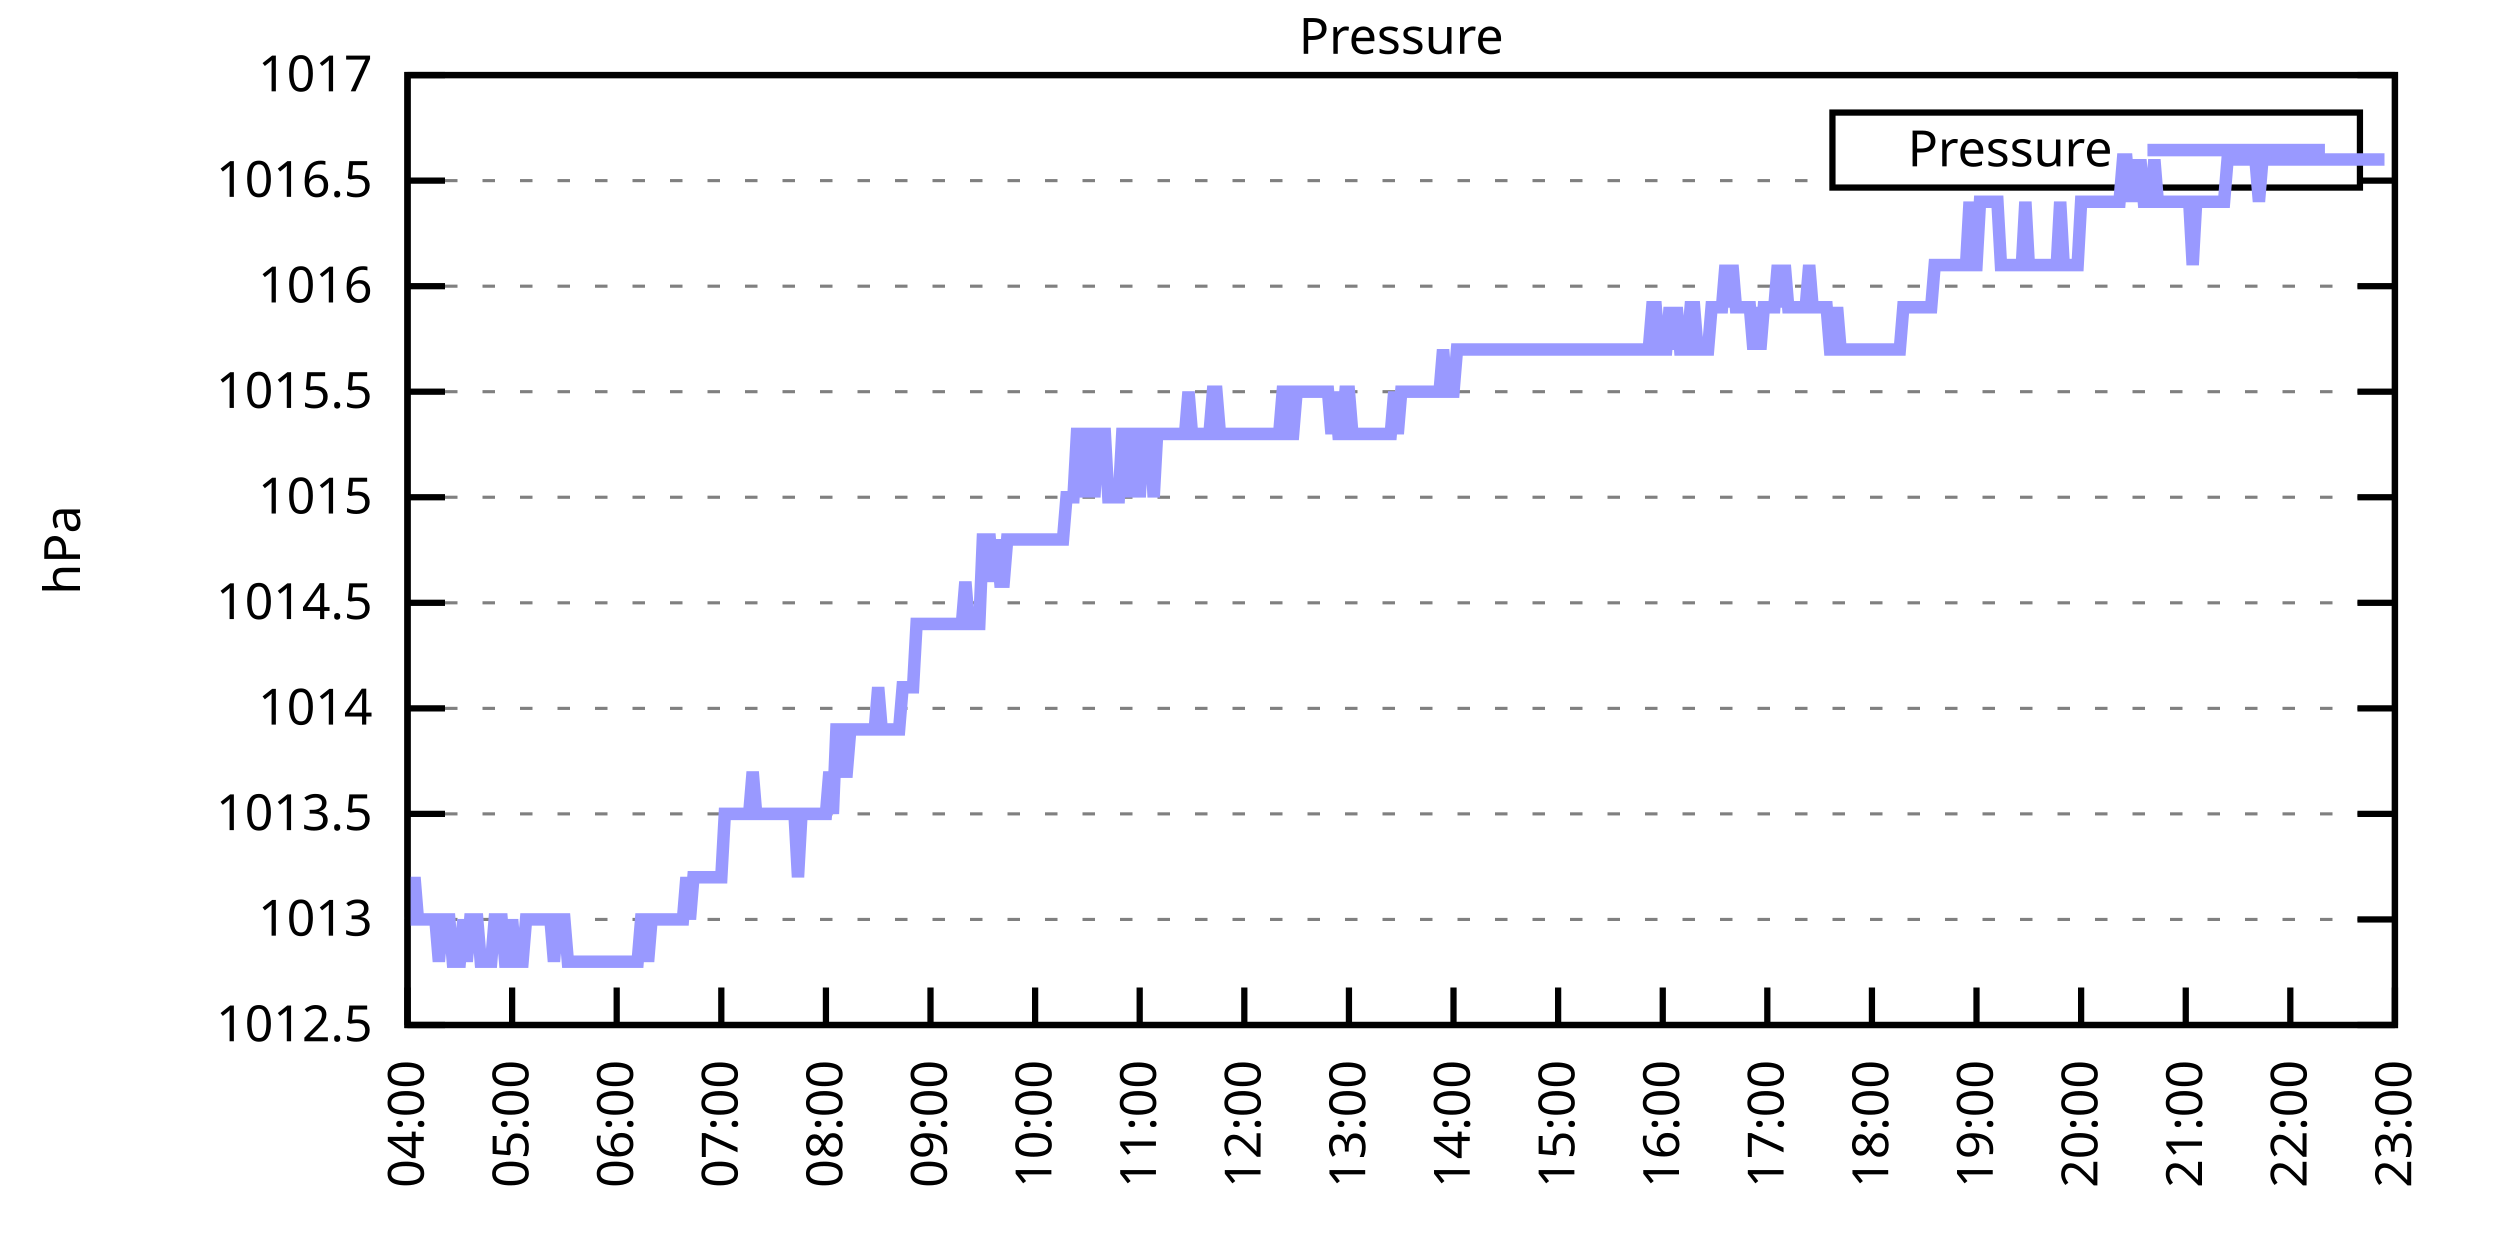
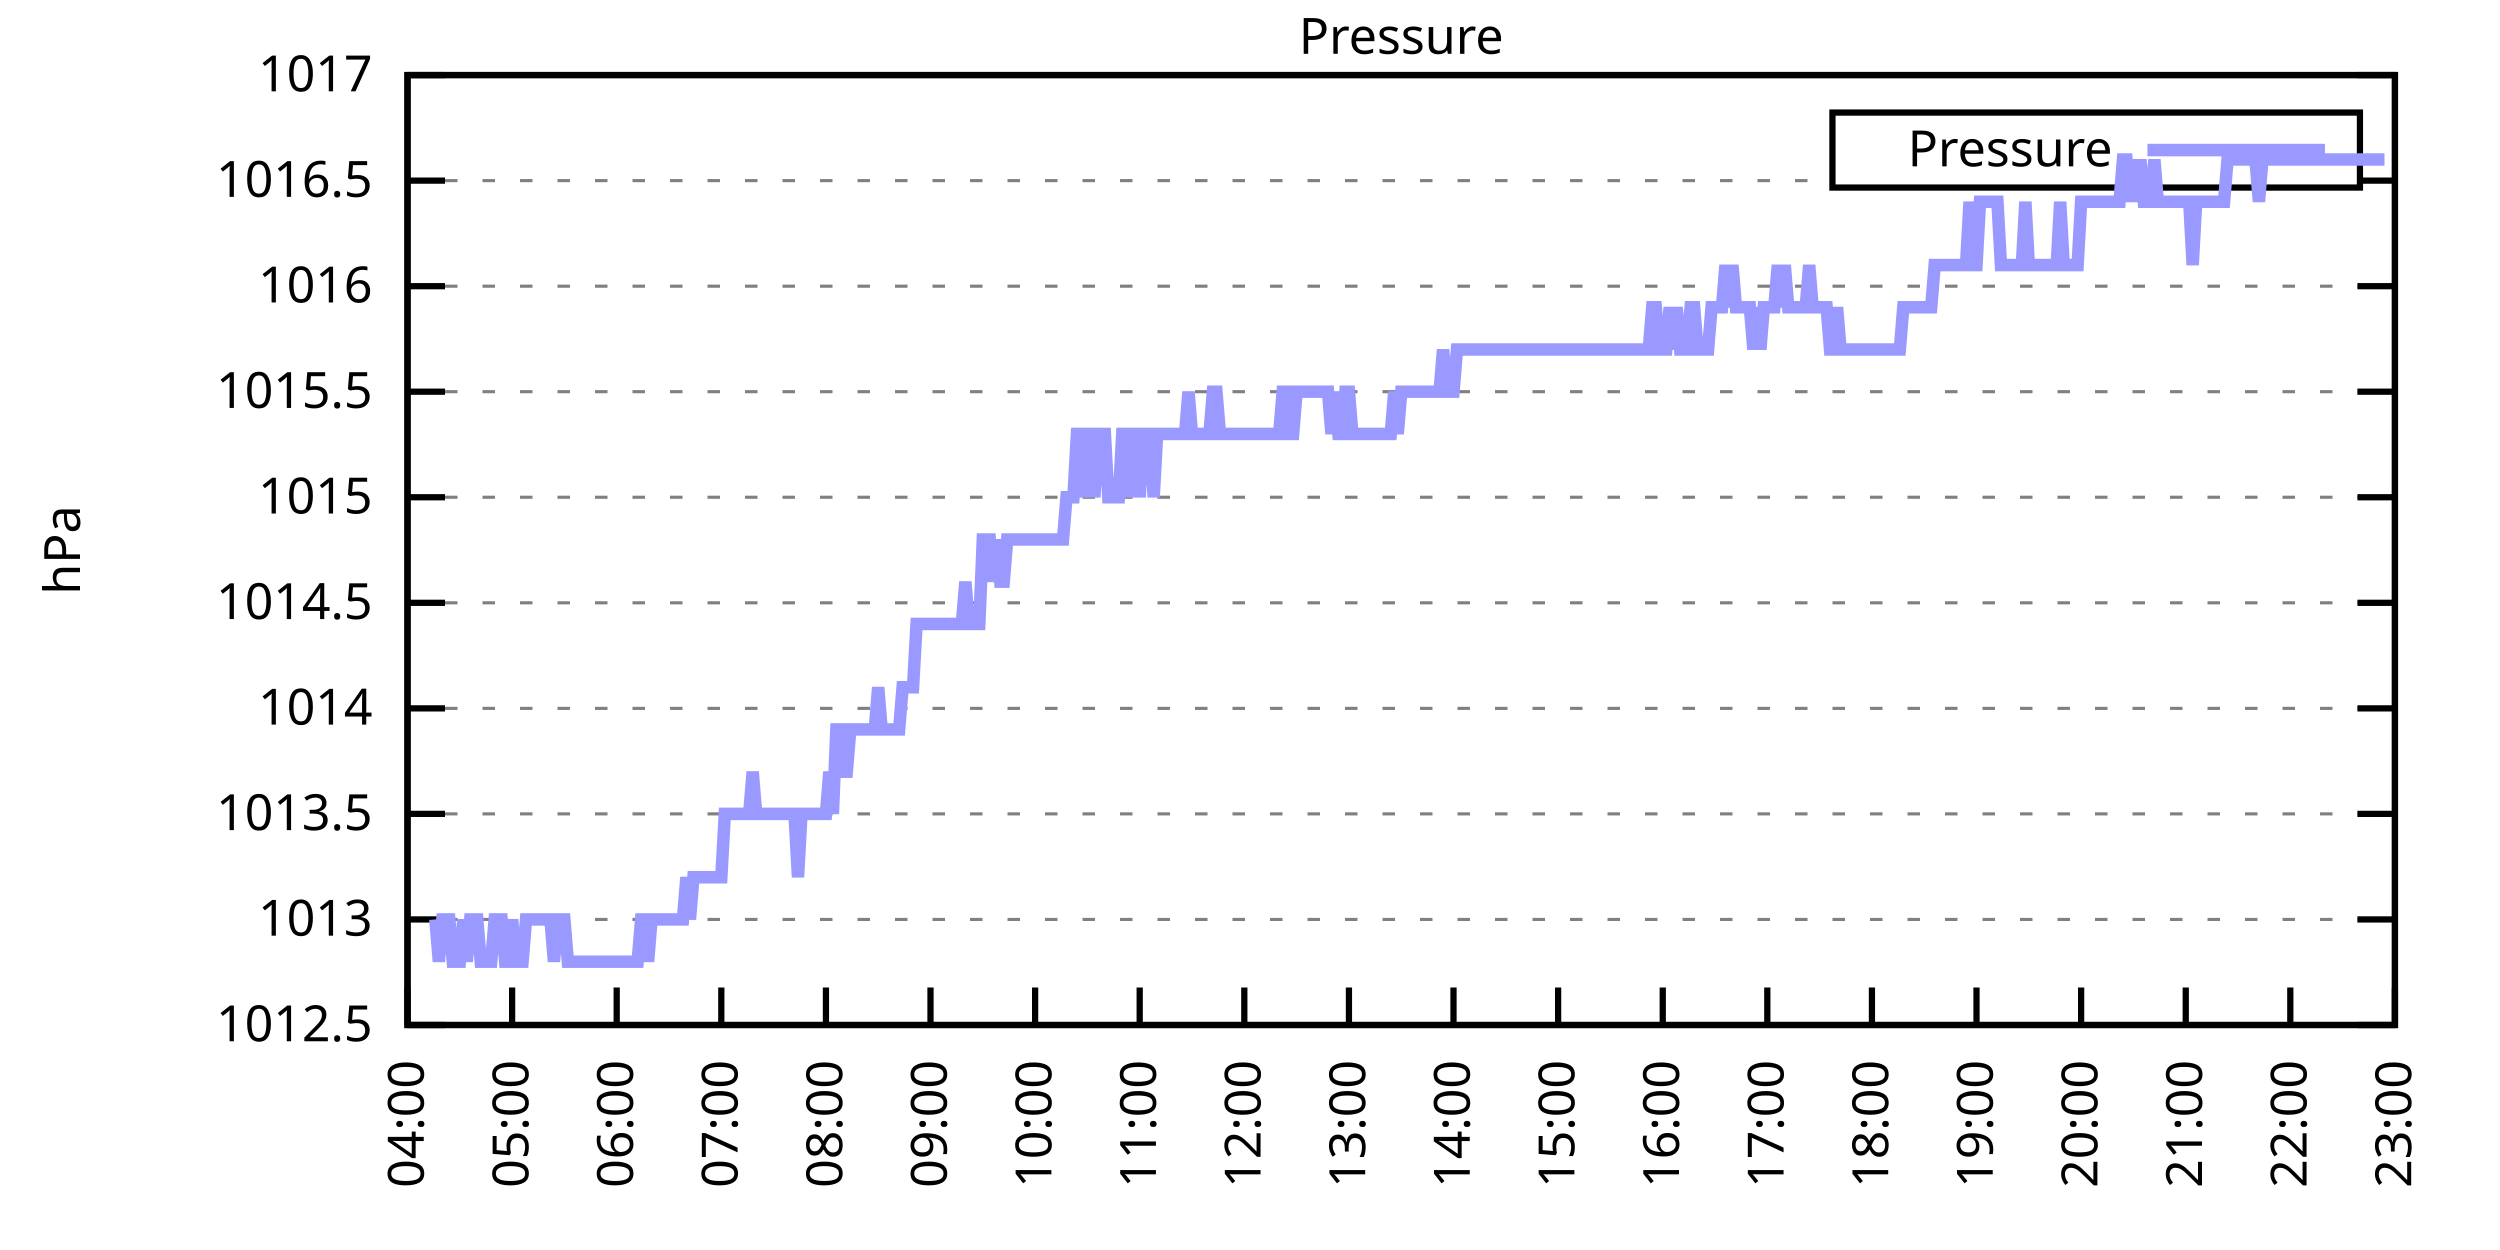
<svg xmlns="http://www.w3.org/2000/svg" xmlns:xlink="http://www.w3.org/1999/xlink" width="400" height="200" viewBox="0 0 400 200">
  <g id="gnuplot_canvas">
    <rect x="0" y="0" width="400" height="200" fill="none" />
    <defs>
      <circle id="gpDot" r="0.5" stroke-width="0.5" stroke="currentColor" />
      <path id="gpPt0" stroke-width="0.333" stroke="currentColor" d="M-1,0 h2 M0,-1 v2" />
      <path id="gpPt1" stroke-width="0.333" stroke="currentColor" d="M-1,-1 L1,1 M1,-1 L-1,1" />
      <path id="gpPt2" stroke-width="0.333" stroke="currentColor" d="M-1,0 L1,0 M0,-1 L0,1 M-1,-1 L1,1 M-1,1 L1,-1" />
      <rect id="gpPt3" stroke-width="0.333" stroke="currentColor" x="-1" y="-1" width="2" height="2" />
      <rect id="gpPt4" stroke-width="0.333" stroke="currentColor" fill="currentColor" x="-1" y="-1" width="2" height="2" />
      <circle id="gpPt5" stroke-width="0.333" stroke="currentColor" cx="0" cy="0" r="1" />
      <use xlink:href="#gpPt5" id="gpPt6" fill="currentColor" stroke="none" />
      <path id="gpPt7" stroke-width="0.333" stroke="currentColor" d="M0,-1.33 L-1.33,0.67 L1.33,0.67 z" />
      <use xlink:href="#gpPt7" id="gpPt8" fill="currentColor" stroke="none" />
      <use xlink:href="#gpPt7" id="gpPt9" stroke="currentColor" transform="rotate(180)" />
      <use xlink:href="#gpPt9" id="gpPt10" fill="currentColor" stroke="none" />
      <use xlink:href="#gpPt3" id="gpPt11" stroke="currentColor" transform="rotate(45)" />
      <use xlink:href="#gpPt11" id="gpPt12" fill="currentColor" stroke="none" />
      <path id="gpPt13" stroke-width="0.333" stroke="currentColor" d="M0,1.330 L1.265,0.411 L0.782,-1.067 L-0.782,-1.076 L-1.265,0.411 z" />
      <use xlink:href="#gpPt13" id="gpPt14" fill="currentColor" stroke="none" />
      <filter id="textbox" filterUnits="objectBoundingBox" x="0" y="0" height="1" width="1">
        <feFlood flood-color="white" flood-opacity="1" result="bgnd" />
        <feComposite in="SourceGraphic" in2="bgnd" operator="atop" />
      </filter>
      <filter id="greybox" filterUnits="objectBoundingBox" x="0" y="0" height="1" width="1">
        <feFlood flood-color="lightgrey" flood-opacity="1" result="grey" />
        <feComposite in="SourceGraphic" in2="grey" operator="atop" />
      </filter>
    </defs>
    <g fill="none" color="white" stroke="currentColor" stroke-width="1.00" stroke-linecap="butt" stroke-linejoin="miter">
</g>
    <g fill="none" color="black" stroke="currentColor" stroke-width="1.00" stroke-linecap="butt" stroke-linejoin="miter">
      <g stroke="none" shape-rendering="crispEdges">
        <polygon fill="rgb(255, 255, 255)" points="65.20,164.00 383.18,164.00 383.18,12.02 65.20,12.02 " />
      </g>
    </g>
    <g fill="none" color="black" stroke="currentColor" stroke-width="1.00" stroke-linecap="butt" stroke-linejoin="miter">
</g>
    <g fill="none" color="black" stroke="black" stroke-width="0.50" stroke-linecap="butt" stroke-linejoin="miter">
</g>
    <g fill="none" color="gray" stroke="currentColor" stroke-width="0.50" stroke-linecap="butt" stroke-linejoin="miter">
      <path stroke="gray" stroke-dasharray="2,4" class="gridline" d="M65.20,164.00 L383.19,164.00  " />
    </g>
    <g fill="none" color="gray" stroke="gray" stroke-width="1.00" stroke-linecap="butt" stroke-linejoin="miter">
</g>
    <g fill="none" color="black" stroke="currentColor" stroke-width="1.00" stroke-linecap="butt" stroke-linejoin="miter">
      <path stroke="black" d="M65.20,164.00 L71.20,164.00 M383.19,164.00 L377.19,164.00  " />
      <g transform="translate(59.60,166.60)" stroke="none" fill="black" font-family="Sans" font-size="8.00" text-anchor="end">
        <text>
          <tspan font-family="Sans"> 1012.5</tspan>
        </text>
      </g>
    </g>
    <g fill="none" color="black" stroke="currentColor" stroke-width="1.00" stroke-linecap="butt" stroke-linejoin="miter">
</g>
    <g fill="none" color="black" stroke="black" stroke-width="0.50" stroke-linecap="butt" stroke-linejoin="miter">
</g>
    <g fill="none" color="gray" stroke="currentColor" stroke-width="0.50" stroke-linecap="butt" stroke-linejoin="miter">
      <path stroke="gray" stroke-dasharray="2,4" class="gridline" d="M65.20,147.11 L383.19,147.11  " />
    </g>
    <g fill="none" color="gray" stroke="gray" stroke-width="1.00" stroke-linecap="butt" stroke-linejoin="miter">
</g>
    <g fill="none" color="black" stroke="currentColor" stroke-width="1.00" stroke-linecap="butt" stroke-linejoin="miter">
      <path stroke="black" d="M65.20,147.11 L71.20,147.11 M383.19,147.11 L377.19,147.11  " />
      <g transform="translate(59.60,149.71)" stroke="none" fill="black" font-family="Sans" font-size="8.00" text-anchor="end">
        <text>
          <tspan font-family="Sans"> 1013</tspan>
        </text>
      </g>
    </g>
    <g fill="none" color="black" stroke="currentColor" stroke-width="1.00" stroke-linecap="butt" stroke-linejoin="miter">
</g>
    <g fill="none" color="black" stroke="black" stroke-width="0.50" stroke-linecap="butt" stroke-linejoin="miter">
</g>
    <g fill="none" color="gray" stroke="currentColor" stroke-width="0.50" stroke-linecap="butt" stroke-linejoin="miter">
      <path stroke="gray" stroke-dasharray="2,4" class="gridline" d="M65.20,130.22 L383.19,130.22  " />
    </g>
    <g fill="none" color="gray" stroke="gray" stroke-width="1.00" stroke-linecap="butt" stroke-linejoin="miter">
</g>
    <g fill="none" color="black" stroke="currentColor" stroke-width="1.00" stroke-linecap="butt" stroke-linejoin="miter">
      <path stroke="black" d="M65.20,130.22 L71.20,130.22 M383.19,130.22 L377.19,130.22  " />
      <g transform="translate(59.60,132.82)" stroke="none" fill="black" font-family="Sans" font-size="8.00" text-anchor="end">
        <text>
          <tspan font-family="Sans"> 1013.5</tspan>
        </text>
      </g>
    </g>
    <g fill="none" color="black" stroke="currentColor" stroke-width="1.00" stroke-linecap="butt" stroke-linejoin="miter">
</g>
    <g fill="none" color="black" stroke="black" stroke-width="0.50" stroke-linecap="butt" stroke-linejoin="miter">
</g>
    <g fill="none" color="gray" stroke="currentColor" stroke-width="0.50" stroke-linecap="butt" stroke-linejoin="miter">
      <path stroke="gray" stroke-dasharray="2,4" class="gridline" d="M65.20,113.34 L383.19,113.34  " />
    </g>
    <g fill="none" color="gray" stroke="gray" stroke-width="1.00" stroke-linecap="butt" stroke-linejoin="miter">
</g>
    <g fill="none" color="black" stroke="currentColor" stroke-width="1.00" stroke-linecap="butt" stroke-linejoin="miter">
      <path stroke="black" d="M65.20,113.34 L71.20,113.34 M383.19,113.34 L377.19,113.34  " />
      <g transform="translate(59.60,115.94)" stroke="none" fill="black" font-family="Sans" font-size="8.00" text-anchor="end">
        <text>
          <tspan font-family="Sans"> 1014</tspan>
        </text>
      </g>
    </g>
    <g fill="none" color="black" stroke="currentColor" stroke-width="1.00" stroke-linecap="butt" stroke-linejoin="miter">
</g>
    <g fill="none" color="black" stroke="black" stroke-width="0.50" stroke-linecap="butt" stroke-linejoin="miter">
</g>
    <g fill="none" color="gray" stroke="currentColor" stroke-width="0.50" stroke-linecap="butt" stroke-linejoin="miter">
      <path stroke="gray" stroke-dasharray="2,4" class="gridline" d="M65.20,96.45 L383.19,96.45  " />
    </g>
    <g fill="none" color="gray" stroke="gray" stroke-width="1.00" stroke-linecap="butt" stroke-linejoin="miter">
</g>
    <g fill="none" color="black" stroke="currentColor" stroke-width="1.00" stroke-linecap="butt" stroke-linejoin="miter">
      <path stroke="black" d="M65.20,96.45 L71.20,96.45 M383.19,96.45 L377.19,96.45  " />
      <g transform="translate(59.60,99.05)" stroke="none" fill="black" font-family="Sans" font-size="8.00" text-anchor="end">
        <text>
          <tspan font-family="Sans"> 1014.5</tspan>
        </text>
      </g>
    </g>
    <g fill="none" color="black" stroke="currentColor" stroke-width="1.00" stroke-linecap="butt" stroke-linejoin="miter">
</g>
    <g fill="none" color="black" stroke="black" stroke-width="0.50" stroke-linecap="butt" stroke-linejoin="miter">
</g>
    <g fill="none" color="gray" stroke="currentColor" stroke-width="0.50" stroke-linecap="butt" stroke-linejoin="miter">
      <path stroke="gray" stroke-dasharray="2,4" class="gridline" d="M65.20,79.56 L383.19,79.56  " />
    </g>
    <g fill="none" color="gray" stroke="gray" stroke-width="1.00" stroke-linecap="butt" stroke-linejoin="miter">
</g>
    <g fill="none" color="black" stroke="currentColor" stroke-width="1.00" stroke-linecap="butt" stroke-linejoin="miter">
      <path stroke="black" d="M65.20,79.56 L71.20,79.56 M383.19,79.56 L377.19,79.56  " />
      <g transform="translate(59.60,82.16)" stroke="none" fill="black" font-family="Sans" font-size="8.00" text-anchor="end">
        <text>
          <tspan font-family="Sans"> 1015</tspan>
        </text>
      </g>
    </g>
    <g fill="none" color="black" stroke="currentColor" stroke-width="1.00" stroke-linecap="butt" stroke-linejoin="miter">
</g>
    <g fill="none" color="black" stroke="black" stroke-width="0.50" stroke-linecap="butt" stroke-linejoin="miter">
</g>
    <g fill="none" color="gray" stroke="currentColor" stroke-width="0.50" stroke-linecap="butt" stroke-linejoin="miter">
      <path stroke="gray" stroke-dasharray="2,4" class="gridline" d="M65.20,62.67 L383.19,62.67  " />
    </g>
    <g fill="none" color="gray" stroke="gray" stroke-width="1.00" stroke-linecap="butt" stroke-linejoin="miter">
</g>
    <g fill="none" color="black" stroke="currentColor" stroke-width="1.00" stroke-linecap="butt" stroke-linejoin="miter">
      <path stroke="black" d="M65.20,62.67 L71.20,62.67 M383.19,62.67 L377.19,62.67  " />
      <g transform="translate(59.60,65.27)" stroke="none" fill="black" font-family="Sans" font-size="8.00" text-anchor="end">
        <text>
          <tspan font-family="Sans"> 1015.5</tspan>
        </text>
      </g>
    </g>
    <g fill="none" color="black" stroke="currentColor" stroke-width="1.00" stroke-linecap="butt" stroke-linejoin="miter">
</g>
    <g fill="none" color="black" stroke="black" stroke-width="0.50" stroke-linecap="butt" stroke-linejoin="miter">
</g>
    <g fill="none" color="gray" stroke="currentColor" stroke-width="0.50" stroke-linecap="butt" stroke-linejoin="miter">
      <path stroke="gray" stroke-dasharray="2,4" class="gridline" d="M65.20,45.79 L383.19,45.79  " />
    </g>
    <g fill="none" color="gray" stroke="gray" stroke-width="1.00" stroke-linecap="butt" stroke-linejoin="miter">
</g>
    <g fill="none" color="black" stroke="currentColor" stroke-width="1.00" stroke-linecap="butt" stroke-linejoin="miter">
      <path stroke="black" d="M65.20,45.79 L71.20,45.79 M383.19,45.79 L377.19,45.79  " />
      <g transform="translate(59.60,48.39)" stroke="none" fill="black" font-family="Sans" font-size="8.00" text-anchor="end">
        <text>
          <tspan font-family="Sans"> 1016</tspan>
        </text>
      </g>
    </g>
    <g fill="none" color="black" stroke="currentColor" stroke-width="1.00" stroke-linecap="butt" stroke-linejoin="miter">
</g>
    <g fill="none" color="black" stroke="black" stroke-width="0.50" stroke-linecap="butt" stroke-linejoin="miter">
</g>
    <g fill="none" color="gray" stroke="currentColor" stroke-width="0.50" stroke-linecap="butt" stroke-linejoin="miter">
      <path stroke="gray" stroke-dasharray="2,4" class="gridline" d="M65.20,28.90 L293.19,28.90 M377.59,28.90 L383.19,28.90  " />
    </g>
    <g fill="none" color="gray" stroke="gray" stroke-width="1.00" stroke-linecap="butt" stroke-linejoin="miter">
</g>
    <g fill="none" color="black" stroke="currentColor" stroke-width="1.00" stroke-linecap="butt" stroke-linejoin="miter">
      <path stroke="black" d="M65.20,28.90 L71.20,28.90 M383.19,28.90 L377.19,28.90  " />
      <g transform="translate(59.60,31.50)" stroke="none" fill="black" font-family="Sans" font-size="8.00" text-anchor="end">
        <text>
          <tspan font-family="Sans"> 1016.5</tspan>
        </text>
      </g>
    </g>
    <g fill="none" color="black" stroke="currentColor" stroke-width="1.00" stroke-linecap="butt" stroke-linejoin="miter">
</g>
    <g fill="none" color="black" stroke="black" stroke-width="0.50" stroke-linecap="butt" stroke-linejoin="miter">
</g>
    <g fill="none" color="gray" stroke="currentColor" stroke-width="0.50" stroke-linecap="butt" stroke-linejoin="miter">
      <path stroke="gray" stroke-dasharray="2,4" class="gridline" d="M65.20,12.01 L383.19,12.01  " />
    </g>
    <g fill="none" color="gray" stroke="gray" stroke-width="1.00" stroke-linecap="butt" stroke-linejoin="miter">
</g>
    <g fill="none" color="black" stroke="currentColor" stroke-width="1.00" stroke-linecap="butt" stroke-linejoin="miter">
      <path stroke="black" d="M65.20,12.01 L71.20,12.01 M383.19,12.01 L377.19,12.01  " />
      <g transform="translate(59.60,14.61)" stroke="none" fill="black" font-family="Sans" font-size="8.00" text-anchor="end">
        <text>
          <tspan font-family="Sans"> 1017</tspan>
        </text>
      </g>
    </g>
    <g fill="none" color="black" stroke="currentColor" stroke-width="1.00" stroke-linecap="butt" stroke-linejoin="miter">
      <path stroke="black" d="M65.20,164.00 L65.20,158.00  " />
      <g transform="translate(67.80,169.60) rotate(270.00)" stroke="none" fill="black" font-family="Sans" font-size="8.00" text-anchor="end">
        <text>
          <tspan font-family="Sans">04:00</tspan>
        </text>
      </g>
    </g>
    <g fill="none" color="black" stroke="currentColor" stroke-width="1.00" stroke-linecap="butt" stroke-linejoin="miter">
      <path stroke="black" d="M81.94,164.00 L81.94,158.00  " />
      <g transform="translate(84.54,169.60) rotate(270.00)" stroke="none" fill="black" font-family="Sans" font-size="8.00" text-anchor="end">
        <text>
          <tspan font-family="Sans">05:00</tspan>
        </text>
      </g>
    </g>
    <g fill="none" color="black" stroke="currentColor" stroke-width="1.00" stroke-linecap="butt" stroke-linejoin="miter">
      <path stroke="black" d="M98.67,164.00 L98.67,158.00  " />
      <g transform="translate(101.27,169.60) rotate(270.00)" stroke="none" fill="black" font-family="Sans" font-size="8.00" text-anchor="end">
        <text>
          <tspan font-family="Sans">06:00</tspan>
        </text>
      </g>
    </g>
    <g fill="none" color="black" stroke="currentColor" stroke-width="1.00" stroke-linecap="butt" stroke-linejoin="miter">
      <path stroke="black" d="M115.41,164.00 L115.41,158.00  " />
      <g transform="translate(118.01,169.60) rotate(270.00)" stroke="none" fill="black" font-family="Sans" font-size="8.00" text-anchor="end">
        <text>
          <tspan font-family="Sans">07:00</tspan>
        </text>
      </g>
    </g>
    <g fill="none" color="black" stroke="currentColor" stroke-width="1.00" stroke-linecap="butt" stroke-linejoin="miter">
      <path stroke="black" d="M132.15,164.00 L132.15,158.00  " />
      <g transform="translate(134.75,169.60) rotate(270.00)" stroke="none" fill="black" font-family="Sans" font-size="8.00" text-anchor="end">
        <text>
          <tspan font-family="Sans">08:00</tspan>
        </text>
      </g>
    </g>
    <g fill="none" color="black" stroke="currentColor" stroke-width="1.00" stroke-linecap="butt" stroke-linejoin="miter">
      <path stroke="black" d="M148.88,164.00 L148.88,158.00  " />
      <g transform="translate(151.48,169.60) rotate(270.00)" stroke="none" fill="black" font-family="Sans" font-size="8.00" text-anchor="end">
        <text>
          <tspan font-family="Sans">09:00</tspan>
        </text>
      </g>
    </g>
    <g fill="none" color="black" stroke="currentColor" stroke-width="1.00" stroke-linecap="butt" stroke-linejoin="miter">
      <path stroke="black" d="M165.62,164.00 L165.62,158.00  " />
      <g transform="translate(168.22,169.60) rotate(270.00)" stroke="none" fill="black" font-family="Sans" font-size="8.00" text-anchor="end">
        <text>
          <tspan font-family="Sans">10:00</tspan>
        </text>
      </g>
    </g>
    <g fill="none" color="black" stroke="currentColor" stroke-width="1.00" stroke-linecap="butt" stroke-linejoin="miter">
      <path stroke="black" d="M182.35,164.00 L182.35,158.00  " />
      <g transform="translate(184.95,169.60) rotate(270.00)" stroke="none" fill="black" font-family="Sans" font-size="8.00" text-anchor="end">
        <text>
          <tspan font-family="Sans">11:00</tspan>
        </text>
      </g>
    </g>
    <g fill="none" color="black" stroke="currentColor" stroke-width="1.00" stroke-linecap="butt" stroke-linejoin="miter">
      <path stroke="black" d="M199.09,164.00 L199.09,158.00  " />
      <g transform="translate(201.69,169.60) rotate(270.00)" stroke="none" fill="black" font-family="Sans" font-size="8.00" text-anchor="end">
        <text>
          <tspan font-family="Sans">12:00</tspan>
        </text>
      </g>
    </g>
    <g fill="none" color="black" stroke="currentColor" stroke-width="1.00" stroke-linecap="butt" stroke-linejoin="miter">
      <path stroke="black" d="M215.83,164.00 L215.83,158.00  " />
      <g transform="translate(218.43,169.60) rotate(270.00)" stroke="none" fill="black" font-family="Sans" font-size="8.00" text-anchor="end">
        <text>
          <tspan font-family="Sans">13:00</tspan>
        </text>
      </g>
    </g>
    <g fill="none" color="black" stroke="currentColor" stroke-width="1.00" stroke-linecap="butt" stroke-linejoin="miter">
      <path stroke="black" d="M232.56,164.00 L232.56,158.00  " />
      <g transform="translate(235.16,169.60) rotate(270.00)" stroke="none" fill="black" font-family="Sans" font-size="8.00" text-anchor="end">
        <text>
          <tspan font-family="Sans">14:00</tspan>
        </text>
      </g>
    </g>
    <g fill="none" color="black" stroke="currentColor" stroke-width="1.00" stroke-linecap="butt" stroke-linejoin="miter">
      <path stroke="black" d="M249.30,164.00 L249.30,158.00  " />
      <g transform="translate(251.90,169.60) rotate(270.00)" stroke="none" fill="black" font-family="Sans" font-size="8.00" text-anchor="end">
        <text>
          <tspan font-family="Sans">15:00</tspan>
        </text>
      </g>
    </g>
    <g fill="none" color="black" stroke="currentColor" stroke-width="1.00" stroke-linecap="butt" stroke-linejoin="miter">
      <path stroke="black" d="M266.04,164.00 L266.04,158.00  " />
      <g transform="translate(268.64,169.60) rotate(270.00)" stroke="none" fill="black" font-family="Sans" font-size="8.00" text-anchor="end">
        <text>
          <tspan font-family="Sans">16:00</tspan>
        </text>
      </g>
    </g>
    <g fill="none" color="black" stroke="currentColor" stroke-width="1.00" stroke-linecap="butt" stroke-linejoin="miter">
      <path stroke="black" d="M282.77,164.00 L282.77,158.00  " />
      <g transform="translate(285.37,169.60) rotate(270.00)" stroke="none" fill="black" font-family="Sans" font-size="8.00" text-anchor="end">
        <text>
          <tspan font-family="Sans">17:00</tspan>
        </text>
      </g>
    </g>
    <g fill="none" color="black" stroke="currentColor" stroke-width="1.00" stroke-linecap="butt" stroke-linejoin="miter">
      <path stroke="black" d="M299.51,164.00 L299.51,158.00  " />
      <g transform="translate(302.11,169.60) rotate(270.00)" stroke="none" fill="black" font-family="Sans" font-size="8.00" text-anchor="end">
        <text>
          <tspan font-family="Sans">18:00</tspan>
        </text>
      </g>
    </g>
    <g fill="none" color="black" stroke="currentColor" stroke-width="1.00" stroke-linecap="butt" stroke-linejoin="miter">
      <path stroke="black" d="M316.24,164.00 L316.24,158.00  " />
      <g transform="translate(318.84,169.60) rotate(270.00)" stroke="none" fill="black" font-family="Sans" font-size="8.00" text-anchor="end">
        <text>
          <tspan font-family="Sans">19:00</tspan>
        </text>
      </g>
    </g>
    <g fill="none" color="black" stroke="currentColor" stroke-width="1.00" stroke-linecap="butt" stroke-linejoin="miter">
      <path stroke="black" d="M332.98,164.00 L332.98,158.00  " />
      <g transform="translate(335.58,169.60) rotate(270.00)" stroke="none" fill="black" font-family="Sans" font-size="8.00" text-anchor="end">
        <text>
          <tspan font-family="Sans">20:00</tspan>
        </text>
      </g>
    </g>
    <g fill="none" color="black" stroke="currentColor" stroke-width="1.00" stroke-linecap="butt" stroke-linejoin="miter">
      <path stroke="black" d="M349.72,164.00 L349.72,158.00  " />
      <g transform="translate(352.32,169.60) rotate(270.00)" stroke="none" fill="black" font-family="Sans" font-size="8.00" text-anchor="end">
        <text>
          <tspan font-family="Sans">21:00</tspan>
        </text>
      </g>
    </g>
    <g fill="none" color="black" stroke="currentColor" stroke-width="1.00" stroke-linecap="butt" stroke-linejoin="miter">
      <path stroke="black" d="M366.45,164.00 L366.45,158.00  " />
      <g transform="translate(369.05,169.60) rotate(270.00)" stroke="none" fill="black" font-family="Sans" font-size="8.00" text-anchor="end">
        <text>
          <tspan font-family="Sans">22:00</tspan>
        </text>
      </g>
    </g>
    <g fill="none" color="black" stroke="currentColor" stroke-width="1.00" stroke-linecap="butt" stroke-linejoin="miter">
      <path stroke="black" d="M383.19,164.00 L383.19,158.00  " />
      <g transform="translate(385.79,169.60) rotate(270.00)" stroke="none" fill="black" font-family="Sans" font-size="8.00" text-anchor="end">
        <text>
          <tspan font-family="Sans">23:00</tspan>
        </text>
      </g>
    </g>
    <g fill="none" color="black" stroke="currentColor" stroke-width="1.00" stroke-linecap="butt" stroke-linejoin="miter">
</g>
    <g fill="none" color="black" stroke="currentColor" stroke-width="1.00" stroke-linecap="butt" stroke-linejoin="miter">
      <path stroke="black" d="M65.20,12.01 L65.20,164.00 L383.19,164.00 L383.19,12.01 L65.20,12.01 Z  " />
    </g>
    <g fill="none" color="black" stroke="currentColor" stroke-width="1.00" stroke-linecap="butt" stroke-linejoin="miter">
</g>
    <g fill="none" color="black" stroke="currentColor" stroke-width="1.00" stroke-linecap="butt" stroke-linejoin="miter">
      <path stroke="black" d="M293.19,30.01 L293.19,18.01 L377.59,18.01 L377.59,30.01 L293.19,30.01 Z  " />
    </g>
    <g id="Pressure_plot_1">
      <g fill="none" color="white" stroke="black" stroke-width="2.00" stroke-linecap="butt" stroke-linejoin="miter">
</g>
      <g fill="none" color="black" stroke="currentColor" stroke-width="2.00" stroke-linecap="butt" stroke-linejoin="miter">
        <g transform="translate(337.99,26.61)" stroke="none" fill="black" font-family="Sans" font-size="8.00" text-anchor="end">
          <text>
            <tspan font-family="Sans">Pressure</tspan>
          </text>
        </g>
      </g>
      <g fill="none" color="black" stroke="currentColor" stroke-width="2.00" stroke-linecap="butt" stroke-linejoin="miter">
-         <path stroke="rgb(153, 153, 255)" d="M343.59,24.01 L371.99,24.01 M65.20,147.11 L65.76,147.11 L66.32,140.36 L66.87,147.11 L67.43,147.11 L67.99,147.11   L68.55,147.11 L69.11,147.11 L69.66,147.11 L70.22,153.87 L70.78,147.11 L71.34,147.11 L71.89,147.11 L72.45,153.87   L73.01,153.87 L73.57,153.87 L74.13,147.11 L74.68,153.87 L75.24,147.11 L75.80,147.11 L76.36,147.11 L76.92,153.87   L77.47,153.87 L78.03,153.87 L78.59,153.87 L79.15,147.11 L79.70,147.11 L80.26,147.11 L80.82,153.87 L81.38,153.87   L81.94,147.11 L82.49,153.87 L83.05,153.87 L83.61,153.87 L84.17,147.11 L84.73,147.11 L85.28,147.11 L85.84,147.11   L86.40,147.11 L86.96,147.11 L87.52,147.11 L88.07,147.11 L88.63,153.87 L89.19,147.11 L89.75,147.11 L90.30,147.11   L90.86,153.87 L91.42,153.87 L91.98,153.87 L92.54,153.87 L93.09,153.87 L93.65,153.87 L94.21,153.87 L94.77,153.87   L95.33,153.87 L95.88,153.87 L96.44,153.87 L97.00,153.87 L97.56,153.87 L98.11,153.87 L98.67,153.87 L99.23,153.87   L99.79,153.87 L100.35,153.87 L100.90,153.87 L101.46,153.87 L102.02,153.87 L102.58,147.11 L103.14,147.11 L103.69,153.87   L104.25,147.11 L104.81,147.11 L105.37,147.11 L105.93,147.11 L106.48,147.11 L107.04,147.11 L107.60,147.11 L108.16,147.11   L108.71,147.11 L109.27,147.11 L109.83,140.36 L110.39,147.11 L110.95,140.36 L111.50,140.36 L112.06,140.36 L112.62,140.36   L113.18,140.36 L113.74,140.36 L114.29,140.36 L114.85,140.36 L115.41,140.36 L115.97,130.22 L116.52,130.22 L117.08,130.22   L117.64,130.22 L118.20,130.22 L118.76,130.22 L119.31,130.22 L119.87,130.22 L120.43,123.47 L120.99,130.22 L121.55,130.22   L122.10,130.22 L122.66,130.22 L123.22,130.22 L123.78,130.22 L124.33,130.22 L124.89,130.22 L125.45,130.22 L126.01,130.22   L126.57,130.22 L127.12,130.22 L127.68,140.36 L128.24,130.22 L128.80,130.22 L129.36,130.22 L129.91,130.22 L130.47,130.22   L131.03,130.22 L131.59,130.22 L132.15,130.22 L132.70,123.47 L133.26,130.22 L133.82,116.71 L134.38,116.71 L134.93,123.47   L135.49,123.47 L136.05,116.71 L136.61,116.71 L137.17,116.71 L137.72,116.71 L138.28,116.71 L138.84,116.71 L139.40,116.71   L139.96,116.71 L140.51,109.96 L141.07,116.71 L141.63,116.71 L142.19,116.71 L142.74,116.71 L143.30,116.71 L143.86,116.71   L144.42,109.96 L144.98,109.96 L145.53,109.96 L146.09,109.96 L146.65,99.83 L147.21,99.83 L147.77,99.83 L148.32,99.83   L148.88,99.83 L149.44,99.83 L150.00,99.83 L150.56,99.83 L151.11,99.83 L151.67,99.83 L152.23,99.83 L152.79,99.83   L153.34,99.83 L153.90,99.83 L154.46,93.07 L155.02,99.83 L155.58,99.83 L156.13,99.83 L156.69,99.83 L157.25,86.32   L157.81,86.32 L158.37,86.32 L158.92,93.07 L159.48,86.32 L160.04,93.07 L160.60,93.07 L161.15,86.32 L161.71,86.32   L162.27,86.32 L162.83,86.32 L163.39,86.32 L163.94,86.32 L164.50,86.32 L165.06,86.32 L165.62,86.32 L166.18,86.32   L166.73,86.32 L167.29,86.32 L167.85,86.32 L168.41,86.32 L168.97,86.32 L169.52,86.32 L170.08,86.32 L170.64,79.56   L171.20,79.56 L171.75,79.56 L172.31,69.43 L172.87,69.43 L173.43,79.56 L173.99,69.43 L174.54,69.43 L175.10,79.56   L175.66,69.43 L176.22,69.43 L176.78,69.43 L177.33,79.56 L177.89,79.56 L178.45,79.56 L179.01,79.56 L179.56,69.43   L180.12,69.43 L180.68,79.56 L181.24,69.43 L181.80,69.43 L182.35,79.56 L182.91,69.43 L183.47,69.43 L184.03,69.43   L184.59,79.56 L185.14,69.43 L185.70,69.43 L186.26,69.43 L186.82,69.43 L187.38,69.43 L187.93,69.43 L188.49,69.43   L189.05,69.43 L189.61,69.43 L190.16,62.67 L190.72,69.43 L191.28,69.43 L191.84,69.43 L192.40,69.43 L192.95,69.43   L193.51,69.43 L194.07,62.67 L194.63,62.67 L195.19,69.43 L195.74,69.43 L196.30,69.43 L196.86,69.43 L197.42,69.43   L197.97,69.43 L198.53,69.43 L199.09,69.43 L199.65,69.43 L200.21,69.43 L200.76,69.43 L201.32,69.43 L201.88,69.43   L202.44,69.43 L203.00,69.43 L203.55,69.43 L204.11,69.43 L204.67,69.43 L205.23,62.67 L205.79,62.67 L206.34,69.43   L206.90,69.43 L207.46,62.67 L208.02,62.67 L208.57,62.67 L209.13,62.67 L209.69,62.67 L210.25,62.67 L210.81,62.67   L211.36,62.67 L211.92,62.67 L212.48,62.67 L213.04,69.43 L213.60,62.67 L214.15,69.43 L214.71,69.43 L215.27,62.67   L215.83,62.67 L216.38,69.43 L216.94,69.43 L217.50,69.43 L218.06,69.43 L218.62,69.43 L219.17,69.43 L219.73,69.43   L220.29,69.43 L220.85,69.43 L221.41,69.43 L221.96,69.43 L222.52,69.43 L223.08,62.67 L223.64,69.43 L224.20,62.67   L224.75,62.67 L225.31,62.67 L225.87,62.67 L226.43,62.67 L226.98,62.67 L227.54,62.67 L228.10,62.67 L228.66,62.67   L229.22,62.67 L229.77,62.67 L230.33,62.67 L230.89,55.92 L231.45,62.67 L232.01,62.67 L232.56,62.67 L233.12,55.92   L233.68,55.92 L234.24,55.92 L234.79,55.92 L235.35,55.92 L235.91,55.92 L236.47,55.92 L237.03,55.92 L237.58,55.92   L238.14,55.92 L238.70,55.92 L239.26,55.92 L239.82,55.92 L240.37,55.92 L240.93,55.92 L241.49,55.92 L242.05,55.92   L242.60,55.92 L243.16,55.92 L243.72,55.92 L244.28,55.92 L244.84,55.92 L245.39,55.92 L245.95,55.92 L246.51,55.92   L247.07,55.92 L247.63,55.92 L248.18,55.92 L248.74,55.92 L249.30,55.92 L249.86,55.92 L250.42,55.92 L250.97,55.92   L251.53,55.92 L252.09,55.92 L252.65,55.92 L253.20,55.92 L253.76,55.92 L254.32,55.92 L254.88,55.92 L255.44,55.92   L255.99,55.92 L256.55,55.92 L257.11,55.92 L257.67,55.92 L258.23,55.92 L258.78,55.92 L259.34,55.92 L259.90,55.92   L260.46,55.92 L261.01,55.92 L261.57,55.92 L262.13,55.92 L262.69,55.92 L263.25,55.92 L263.80,55.92 L264.36,49.16   L264.92,49.16 L265.48,55.92 L266.04,55.92 L266.59,55.92 L267.15,49.16 L267.71,55.92 L268.27,49.16 L268.83,55.92   L269.38,55.92 L269.94,55.92 L270.50,49.16 L271.06,49.16 L271.61,55.92 L272.17,55.92 L272.73,55.92 L273.29,55.92   L273.85,49.16 L274.40,49.16 L274.96,49.16 L275.52,49.16 L276.08,42.41 L276.64,49.16 L277.19,42.41 L277.75,49.16   L278.31,49.16 L278.87,49.16 L279.42,49.16 L279.98,49.16 L280.54,55.92 L281.10,49.16 L281.66,55.92 L282.21,49.16   L282.77,49.16 L283.33,49.16 L283.89,49.16 L284.45,42.41 L285.00,49.16 L285.56,42.41 L286.12,49.16 L286.68,49.16   L287.24,49.16 L287.79,49.16 L288.35,49.16 L288.91,49.16 L289.47,42.41 L290.02,49.16 L290.58,49.16 L291.14,49.16   L291.70,49.16 L292.26,49.16 L292.81,55.92 L293.37,55.92 L293.93,49.16 L294.49,55.92 L295.05,55.92 L295.60,55.92   L296.16,55.92 L296.72,55.92 L297.28,55.92 L297.83,55.92 L298.39,55.92 L298.95,55.92 L299.51,55.92 L300.07,55.92   L300.62,55.92 L301.18,55.92 L301.74,55.92 L302.30,55.92 L302.86,55.92 L303.41,55.92 L303.97,55.92 L304.53,49.16   L305.09,49.16 L305.65,49.16 L306.20,49.16 L306.76,49.16 L307.32,49.16 L307.88,49.16 L308.43,49.16 L308.99,49.16   L309.55,42.41 L310.11,42.41 L310.67,42.41 L311.22,42.41 L311.78,42.41 L312.34,42.41 L312.90,42.41 L313.46,42.41   L314.01,42.41 L314.57,42.41 L315.13,32.28 L315.69,42.41 L316.24,42.41 L316.80,32.28 L317.36,32.28 L317.92,32.28   L318.48,32.28 L319.03,32.28 L319.59,32.28 L320.15,42.41 L320.71,42.41 L321.27,42.41 L321.82,42.41 L322.38,42.41   L322.94,42.41 L323.50,42.41 L324.06,32.28 L324.61,42.41 L325.17,42.41 L325.73,42.41 L326.29,42.41 L326.84,42.41   L327.40,42.41 L327.96,42.41 L328.52,42.41 L329.08,42.41 L329.63,32.28 L330.19,42.41 L330.75,42.41 L331.31,42.41   L331.87,42.41 L332.42,42.41 L332.98,32.28 L333.54,32.28 L334.10,32.28 L334.65,32.28 L335.21,32.28 L335.77,32.28   L336.33,32.28 L336.89,32.28 L337.44,32.28 L338.00,32.28 L338.56,32.28 L339.12,32.28 L339.68,25.52 L340.23,25.52   L340.79,32.28 L341.35,25.52 L341.91,32.28 L342.46,25.52 L343.02,32.28 L343.58,32.28 L344.14,32.28 L344.70,25.52   L345.25,32.28 L345.81,32.28 L346.37,32.28 L346.93,32.28 L347.49,32.28 L348.04,32.28 L348.60,32.28 L349.16,32.28   L349.72,32.28 L350.28,32.28 L350.83,42.41 L351.39,32.28 L351.95,32.28 L352.51,32.28 L353.06,32.28 L353.62,32.28   L354.18,32.28 L354.74,32.28 L355.30,32.28 L355.85,32.28 L356.41,25.52 L356.97,25.52 L357.53,25.52 L358.09,25.52   L358.64,25.52 L359.20,25.52 L359.76,25.52 L360.32,25.52 L360.87,25.52 L361.43,32.28 L361.99,25.52 L362.55,25.52   L363.11,25.52 L363.66,25.52 L364.22,25.52 L364.78,25.52 L365.34,25.52 L365.90,25.52 L366.45,25.52 L367.01,25.52   L367.57,25.52 L368.13,25.52 L368.69,25.52 L369.24,25.52 L369.80,25.52 L370.36,25.52 L370.92,25.52 L371.47,25.52   L372.03,25.52 L372.59,25.52 L373.15,25.52 L373.71,25.52 L374.26,25.52 L374.82,25.52 L375.38,25.52 L375.94,25.52   L376.50,25.52 L377.05,25.52 L377.61,25.52 L378.17,25.52 L378.73,25.52 L379.28,25.52 L379.84,25.52 L380.40,25.52   L380.96,25.52 L381.52,25.52  " />
+         <path stroke="rgb(153, 153, 255)" d="M343.59,24.01 L371.99,24.01 M69.66,147.11 L70.22,153.87 L70.78,147.11 L71.34,147.11 L71.89,147.11 L72.45,153.87   L73.01,153.87 L73.57,153.87 L74.13,147.11 L74.68,153.87 L75.24,147.11 L75.80,147.11 L76.36,147.11 L76.92,153.87   L77.47,153.87 L78.03,153.87 L78.59,153.87 L79.15,147.11 L79.70,147.11 L80.26,147.11 L80.82,153.87 L81.38,153.87   L81.94,147.11 L82.49,153.87 L83.05,153.87 L83.61,153.87 L84.17,147.11 L84.73,147.11 L85.28,147.11 L85.84,147.11   L86.40,147.11 L86.96,147.11 L87.52,147.11 L88.07,147.11 L88.63,153.87 L89.19,147.11 L89.75,147.11 L90.30,147.11   L90.86,153.87 L91.42,153.87 L91.98,153.87 L92.54,153.87 L93.09,153.87 L93.65,153.87 L94.21,153.87 L94.77,153.87   L95.33,153.87 L95.88,153.87 L96.44,153.87 L97.00,153.87 L97.56,153.87 L98.11,153.87 L98.67,153.87 L99.23,153.87   L99.79,153.87 L100.35,153.87 L100.90,153.87 L101.46,153.87 L102.02,153.87 L102.58,147.11 L103.14,147.11 L103.69,153.87   L104.25,147.11 L104.81,147.11 L105.37,147.11 L105.93,147.11 L106.48,147.11 L107.04,147.11 L107.60,147.11 L108.16,147.11   L108.71,147.11 L109.27,147.11 L109.83,140.36 L110.39,147.11 L110.95,140.36 L111.50,140.36 L112.06,140.36 L112.62,140.36   L113.18,140.36 L113.74,140.36 L114.29,140.36 L114.85,140.36 L115.41,140.36 L115.97,130.22 L116.52,130.22 L117.08,130.22   L117.64,130.22 L118.20,130.22 L118.76,130.22 L119.31,130.22 L119.87,130.22 L120.43,123.47 L120.99,130.22 L121.55,130.22   L122.10,130.22 L122.66,130.22 L123.22,130.22 L123.78,130.22 L124.33,130.22 L124.89,130.22 L125.45,130.22 L126.01,130.22   L126.57,130.22 L127.12,130.22 L127.68,140.36 L128.24,130.22 L128.80,130.22 L129.36,130.22 L129.91,130.22 L130.47,130.22   L131.03,130.22 L131.59,130.22 L132.15,130.22 L132.70,123.47 L133.26,130.22 L133.82,116.71 L134.38,116.71 L134.93,123.47   L135.49,123.47 L136.05,116.71 L136.61,116.71 L137.17,116.71 L137.72,116.71 L138.28,116.71 L138.84,116.71 L139.40,116.71   L139.96,116.71 L140.51,109.96 L141.07,116.71 L141.63,116.71 L142.19,116.71 L142.74,116.71 L143.30,116.71 L143.86,116.71   L144.42,109.96 L144.98,109.96 L145.53,109.96 L146.09,109.96 L146.65,99.83 L147.21,99.83 L147.77,99.83 L148.32,99.83   L148.88,99.83 L149.44,99.83 L150.00,99.83 L150.56,99.83 L151.11,99.83 L151.67,99.83 L152.23,99.83 L152.79,99.83   L153.34,99.83 L153.90,99.83 L154.46,93.07 L155.02,99.83 L155.58,99.83 L156.13,99.83 L156.69,99.83 L157.25,86.32   L157.81,86.32 L158.37,86.32 L158.92,93.07 L159.48,86.32 L160.04,93.07 L160.60,93.07 L161.15,86.32 L161.71,86.32   L162.27,86.32 L162.83,86.32 L163.39,86.32 L163.94,86.32 L164.50,86.32 L165.06,86.32 L165.62,86.32 L166.18,86.32   L166.73,86.32 L167.29,86.32 L167.85,86.32 L168.41,86.32 L168.97,86.32 L169.52,86.32 L170.08,86.32 L170.64,79.56   L171.20,79.56 L171.75,79.56 L172.31,69.43 L172.87,69.43 L173.43,79.56 L173.99,69.43 L174.54,69.43 L175.10,79.56   L175.66,69.43 L176.22,69.43 L176.78,69.43 L177.33,79.56 L177.89,79.56 L178.45,79.56 L179.01,79.56 L179.56,69.43   L180.12,69.43 L180.68,79.56 L181.24,69.43 L181.80,69.43 L182.35,79.56 L182.91,69.43 L183.47,69.43 L184.03,69.43   L184.59,79.56 L185.14,69.43 L185.70,69.43 L186.26,69.43 L186.82,69.43 L187.38,69.43 L187.93,69.43 L188.49,69.43   L189.05,69.43 L189.61,69.43 L190.16,62.67 L190.72,69.43 L191.28,69.43 L191.84,69.43 L192.40,69.43 L192.95,69.43   L193.51,69.43 L194.07,62.67 L194.63,62.67 L195.19,69.43 L195.74,69.43 L196.30,69.43 L196.86,69.43 L197.42,69.43   L197.97,69.43 L198.53,69.43 L199.09,69.43 L199.65,69.43 L200.21,69.43 L200.76,69.43 L201.32,69.43 L201.88,69.43   L202.44,69.43 L203.00,69.43 L203.55,69.43 L204.11,69.43 L204.67,69.43 L205.23,62.67 L205.79,62.67 L206.34,69.43   L206.90,69.43 L207.46,62.67 L208.02,62.67 L208.57,62.67 L209.13,62.67 L209.69,62.67 L210.25,62.67 L210.81,62.67   L211.36,62.67 L211.92,62.67 L212.48,62.67 L213.04,69.43 L213.60,62.67 L214.15,69.43 L214.71,69.43 L215.27,62.67   L215.83,62.67 L216.38,69.43 L216.94,69.43 L217.50,69.43 L218.06,69.43 L218.62,69.43 L219.17,69.43 L219.73,69.43   L220.29,69.43 L220.85,69.43 L221.41,69.43 L221.96,69.43 L222.52,69.43 L223.08,62.67 L223.64,69.43 L224.20,62.67   L224.75,62.67 L225.31,62.67 L225.87,62.67 L226.43,62.67 L226.98,62.67 L227.54,62.67 L228.10,62.67 L228.66,62.67   L229.22,62.67 L229.77,62.67 L230.33,62.67 L230.89,55.92 L231.45,62.67 L232.01,62.67 L232.56,62.67 L233.12,55.92   L233.68,55.92 L234.24,55.92 L234.79,55.92 L235.35,55.92 L235.91,55.92 L236.47,55.92 L237.03,55.92 L237.58,55.92   L238.14,55.92 L238.70,55.92 L239.26,55.92 L239.82,55.92 L240.37,55.92 L240.93,55.92 L241.49,55.92 L242.05,55.92   L242.60,55.92 L243.16,55.92 L243.72,55.92 L244.28,55.92 L244.84,55.92 L245.39,55.92 L245.95,55.92 L246.51,55.92   L247.07,55.92 L247.63,55.92 L248.18,55.92 L248.74,55.92 L249.30,55.92 L249.86,55.92 L250.42,55.92 L250.97,55.92   L251.53,55.92 L252.09,55.92 L252.65,55.92 L253.20,55.92 L253.76,55.92 L254.32,55.92 L254.88,55.92 L255.44,55.92   L255.99,55.92 L256.55,55.92 L257.11,55.92 L257.67,55.92 L258.23,55.92 L258.78,55.92 L259.34,55.92 L259.90,55.92   L260.46,55.92 L261.01,55.92 L261.57,55.92 L262.13,55.92 L262.69,55.92 L263.25,55.92 L263.80,55.92 L264.36,49.16   L264.92,49.16 L265.48,55.92 L266.04,55.92 L266.59,55.92 L267.15,49.16 L267.71,55.92 L268.27,49.16 L268.83,55.92   L269.38,55.92 L269.94,55.92 L270.50,49.16 L271.06,49.16 L271.61,55.92 L272.17,55.92 L272.73,55.92 L273.29,55.92   L273.85,49.16 L274.40,49.16 L274.96,49.16 L275.52,49.16 L276.08,42.41 L276.64,49.16 L277.19,42.41 L277.75,49.16   L278.31,49.16 L278.87,49.16 L279.42,49.16 L279.98,49.16 L280.54,55.92 L281.10,49.16 L281.66,55.92 L282.21,49.16   L282.77,49.16 L283.33,49.16 L283.89,49.16 L284.45,42.41 L285.00,49.16 L285.56,42.41 L286.12,49.16 L286.68,49.16   L287.24,49.16 L287.79,49.16 L288.35,49.16 L288.91,49.16 L289.47,42.41 L290.02,49.16 L290.58,49.16 L291.14,49.16   L291.70,49.16 L292.26,49.16 L292.81,55.92 L293.37,55.92 L293.93,49.16 L294.49,55.92 L295.05,55.92 L295.60,55.92   L296.16,55.92 L296.72,55.92 L297.28,55.92 L297.83,55.92 L298.39,55.92 L298.95,55.92 L299.51,55.92 L300.07,55.92   L300.62,55.92 L301.18,55.92 L301.74,55.92 L302.30,55.92 L302.86,55.92 L303.41,55.92 L303.97,55.92 L304.53,49.16   L305.09,49.16 L305.65,49.16 L306.20,49.16 L306.76,49.16 L307.32,49.16 L307.88,49.16 L308.43,49.16 L308.99,49.16   L309.55,42.41 L310.11,42.41 L310.67,42.41 L311.22,42.41 L311.78,42.41 L312.34,42.41 L312.90,42.41 L313.46,42.41   L314.01,42.41 L314.57,42.41 L315.13,32.28 L315.69,42.41 L316.24,42.41 L316.80,32.28 L317.36,32.28 L317.92,32.28   L318.48,32.28 L319.03,32.28 L319.59,32.28 L320.15,42.41 L320.71,42.41 L321.27,42.41 L321.82,42.41 L322.38,42.41   L322.94,42.41 L323.50,42.41 L324.06,32.28 L324.61,42.41 L325.17,42.41 L325.73,42.41 L326.29,42.41 L326.84,42.41   L327.40,42.41 L327.96,42.41 L328.52,42.41 L329.08,42.41 L329.63,32.28 L330.19,42.41 L330.75,42.41 L331.31,42.41   L331.87,42.41 L332.42,42.41 L332.98,32.28 L333.54,32.28 L334.10,32.28 L334.65,32.28 L335.21,32.28 L335.77,32.28   L336.33,32.28 L336.89,32.28 L337.44,32.28 L338.00,32.28 L338.56,32.28 L339.12,32.28 L339.68,25.52 L340.23,25.52   L340.79,32.28 L341.35,25.52 L341.91,32.28 L342.46,25.52 L343.02,32.28 L343.58,32.28 L344.14,32.28 L344.70,25.52   L345.25,32.28 L345.81,32.28 L346.37,32.28 L346.93,32.28 L347.49,32.28 L348.04,32.28 L348.60,32.28 L349.16,32.28   L349.72,32.28 L350.28,32.28 L350.83,42.41 L351.39,32.28 L351.95,32.28 L352.51,32.28 L353.06,32.28 L353.62,32.28   L354.18,32.28 L354.74,32.28 L355.30,32.28 L355.85,32.28 L356.41,25.52 L356.97,25.52 L357.53,25.52 L358.09,25.52   L358.64,25.52 L359.20,25.52 L359.76,25.52 L360.32,25.52 L360.87,25.52 L361.43,32.28 L361.99,25.52 L362.55,25.52   L363.11,25.52 L363.66,25.52 L364.22,25.52 L364.78,25.52 L365.34,25.52 L365.90,25.52 L366.45,25.52 L367.01,25.52   L367.57,25.52 L368.13,25.52 L368.69,25.52 L369.24,25.52 L369.80,25.52 L370.36,25.52 L370.92,25.52 L371.47,25.52   L372.03,25.52 L372.59,25.52 L373.15,25.52 L373.71,25.52 L374.26,25.52 L374.82,25.52 L375.38,25.52 L375.94,25.52   L376.50,25.52 L377.05,25.52 L377.61,25.52 L378.17,25.52 L378.73,25.52 L379.28,25.52 L379.84,25.52 L380.40,25.52   L380.96,25.52 L381.52,25.52  " />
      </g>
    </g>
    <g fill="none" color="black" stroke="currentColor" stroke-width="2.00" stroke-linecap="butt" stroke-linejoin="miter">
</g>
    <g fill="none" color="black" stroke="black" stroke-width="1.00" stroke-linecap="butt" stroke-linejoin="miter">
</g>
    <g fill="none" color="black" stroke="currentColor" stroke-width="1.00" stroke-linecap="butt" stroke-linejoin="miter">
      <path stroke="black" d="M65.20,12.01 L65.20,164.00 L383.19,164.00 L383.19,12.01 L65.20,12.01 Z  " />
      <g transform="translate(12.80,88.01) rotate(270.00)" stroke="none" fill="black" font-family="Sans" font-size="8.00" text-anchor="middle">
        <text>
          <tspan font-family="Sans">hPa</tspan>
        </text>
      </g>
    </g>
    <g fill="none" color="black" stroke="currentColor" stroke-width="1.00" stroke-linecap="butt" stroke-linejoin="miter">
</g>
    <g fill="none" color="black" stroke="currentColor" stroke-width="1.00" stroke-linecap="butt" stroke-linejoin="miter">
      <g transform="translate(224.19,8.61)" stroke="none" fill="black" font-family="Sans" font-size="8.00" text-anchor="middle">
        <text>
          <tspan font-family="Sans">Pressure</tspan>
        </text>
      </g>
    </g>
    <g fill="none" color="black" stroke="currentColor" stroke-width="1.00" stroke-linecap="butt" stroke-linejoin="miter">
</g>
  </g>
</svg>
